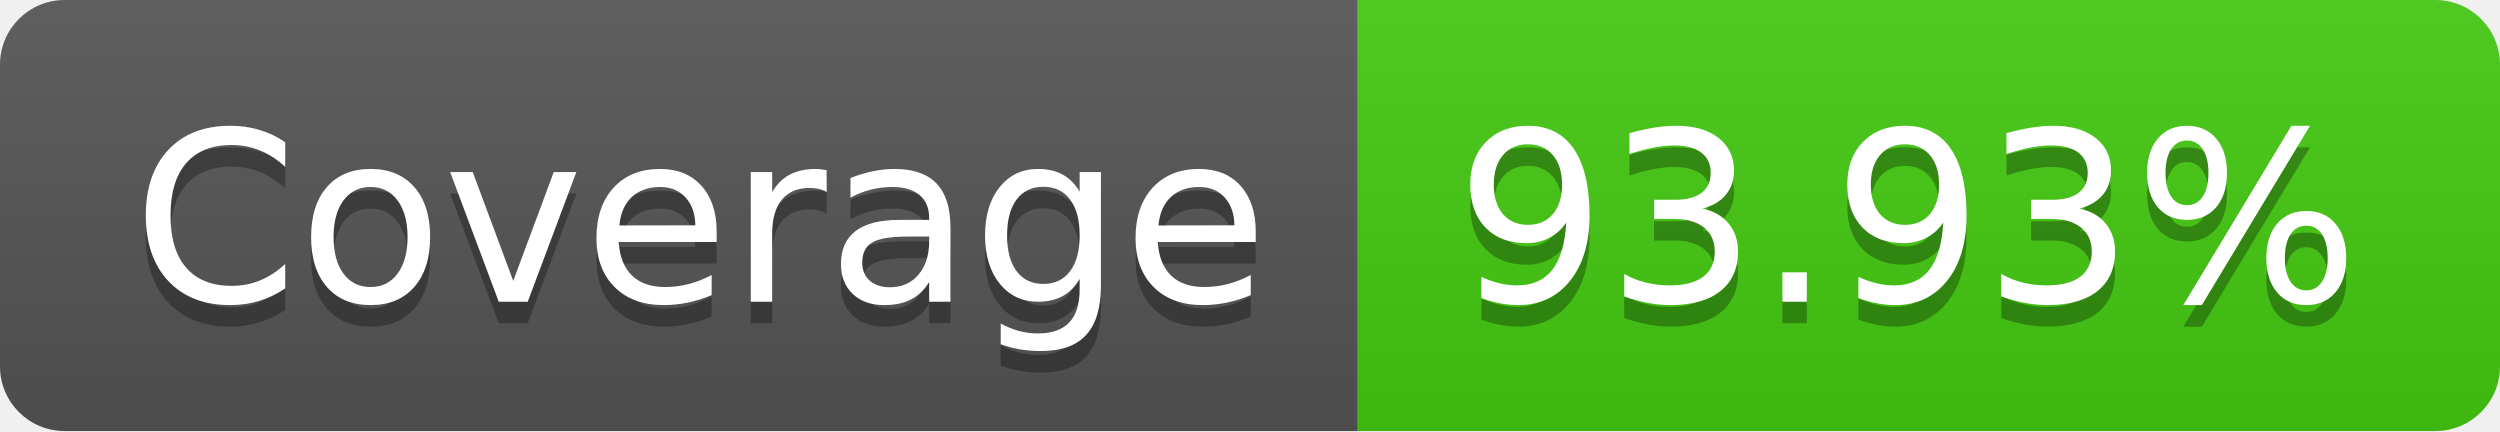
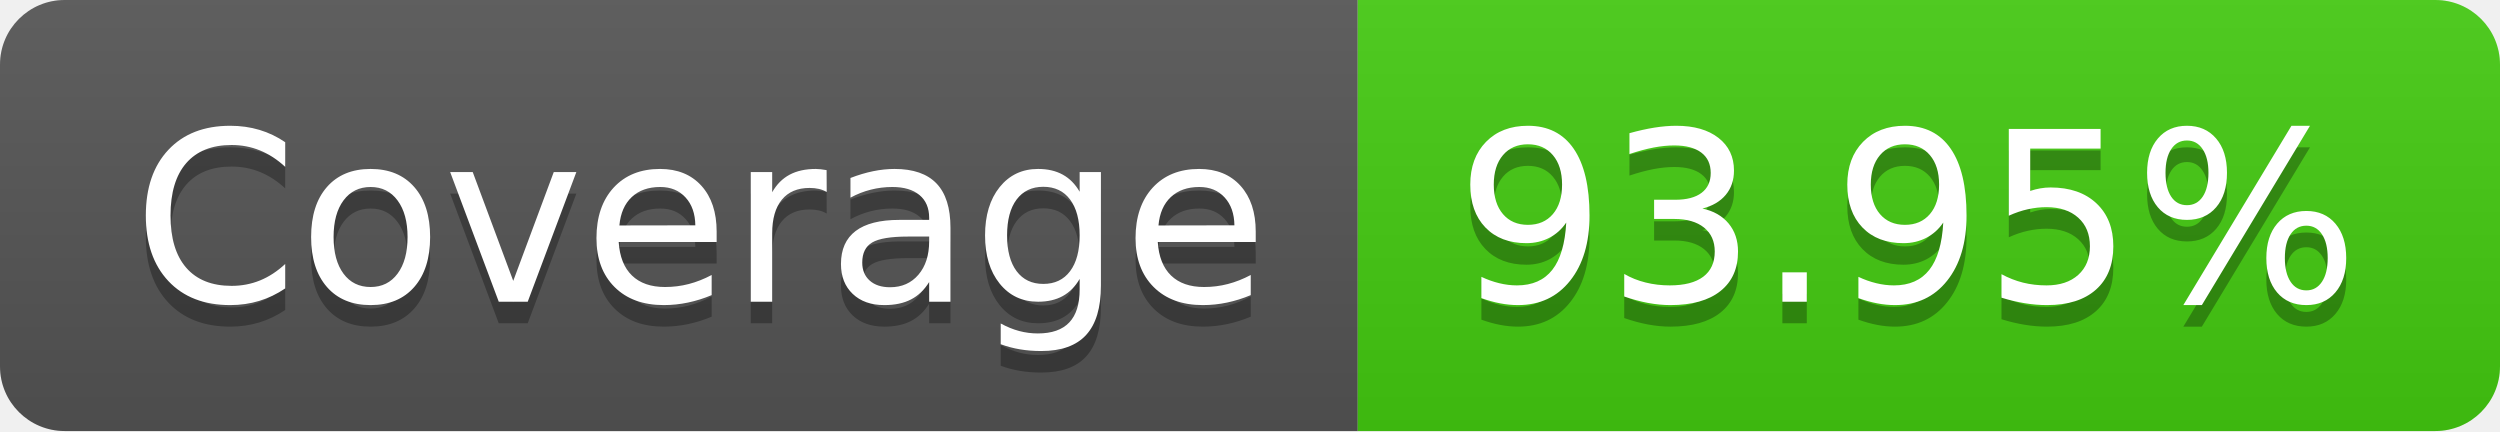
<svg xmlns="http://www.w3.org/2000/svg" width="116" height="20">
  <linearGradient id="s" x2="0" y2="100%">
    <stop offset="0" stop-color="#bbb" stop-opacity=".1" />
    <stop offset="1" stop-opacity=".1" />
  </linearGradient>
  <clipPath id="r">
    <rect width="116" height="20" rx="3" fill="#fff" />
  </clipPath>
  <g clip-path="url(#r)">
    <rect width="63" height="20" fill="#555" />
    <rect x="63" width="53" height="20" fill="#4c1" />
    <rect width="116" height="20" fill="url(#s)" />
  </g>
  <g fill="#fff" text-anchor="middle" font-family="Verdana,Geneva,DejaVu Sans,sans-serif" text-rendering="geometricPrecision" font-size="110">
    <text x="325" y="150" fill="#010101" fill-opacity=".3" transform="scale(.1)" textLength="530">Coverage</text>
    <text x="325" y="140" transform="scale(.1)" textLength="530">Coverage</text>
-     <text x="885" y="150" fill="#010101" fill-opacity=".3" transform="scale(.1)" textLength="430">93.93%</text>
-     <text x="885" y="140" transform="scale(.1)" textLength="430">93.93%</text>
+     <text x="885" y="150" fill="#010101" fill-opacity=".3" transform="scale(.1)" textLength="430">93.95%</text>
+     <text x="885" y="140" transform="scale(.1)" textLength="430">93.95%</text>
  </g>
</svg>
